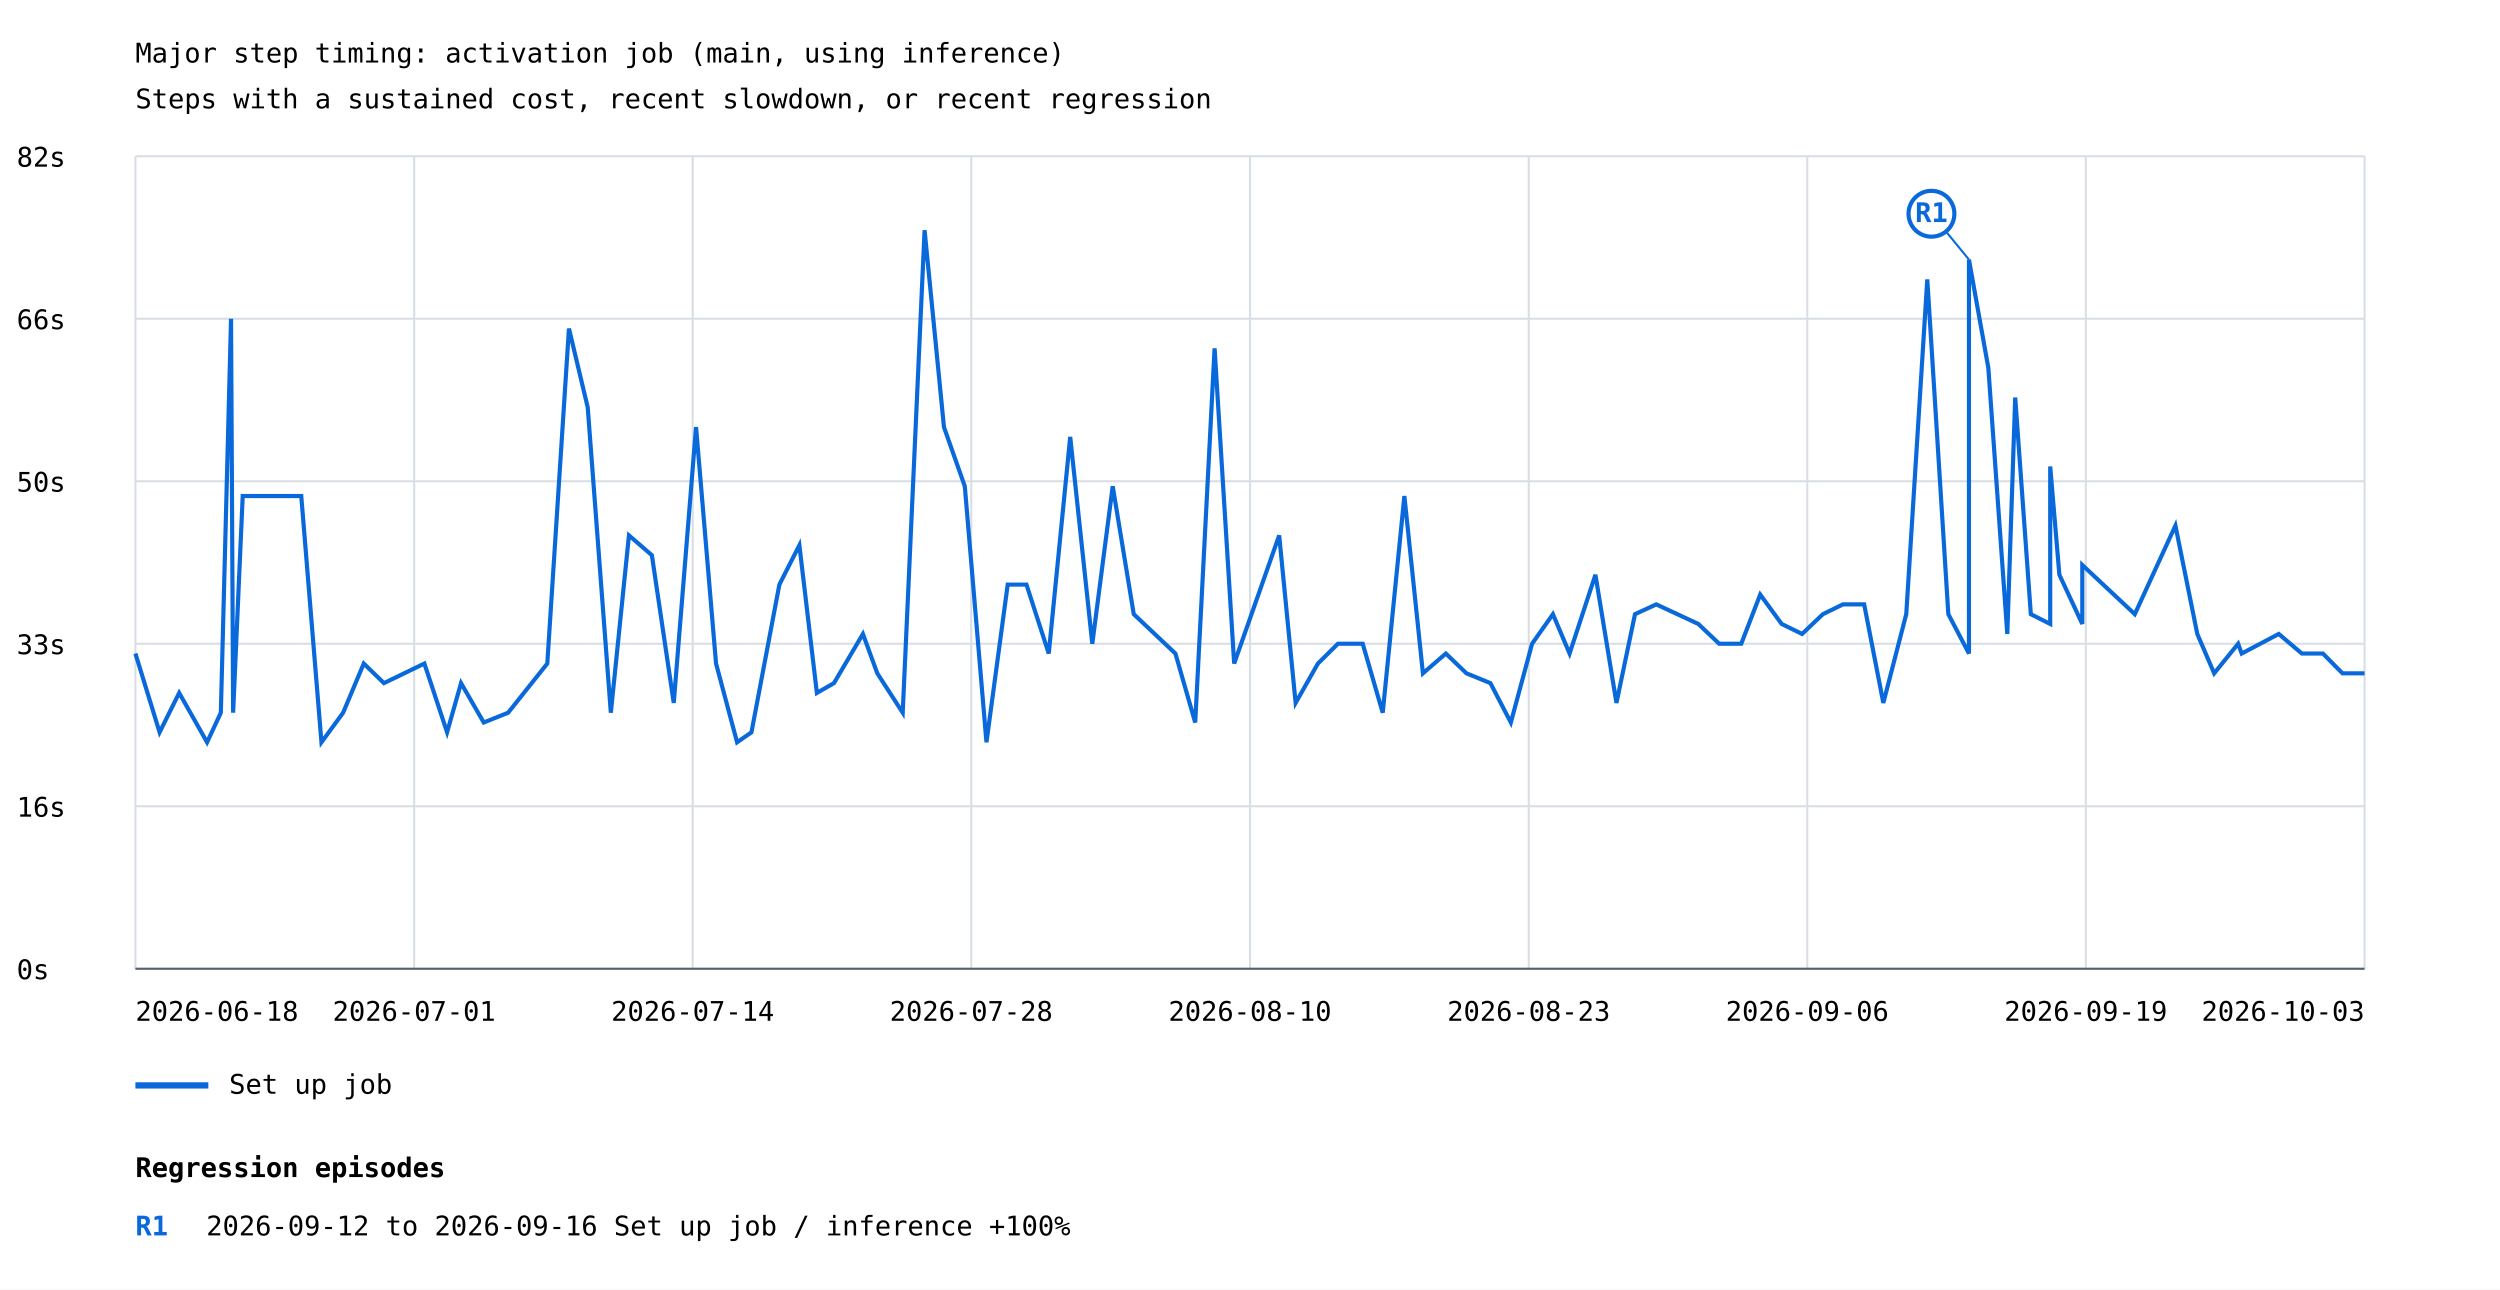
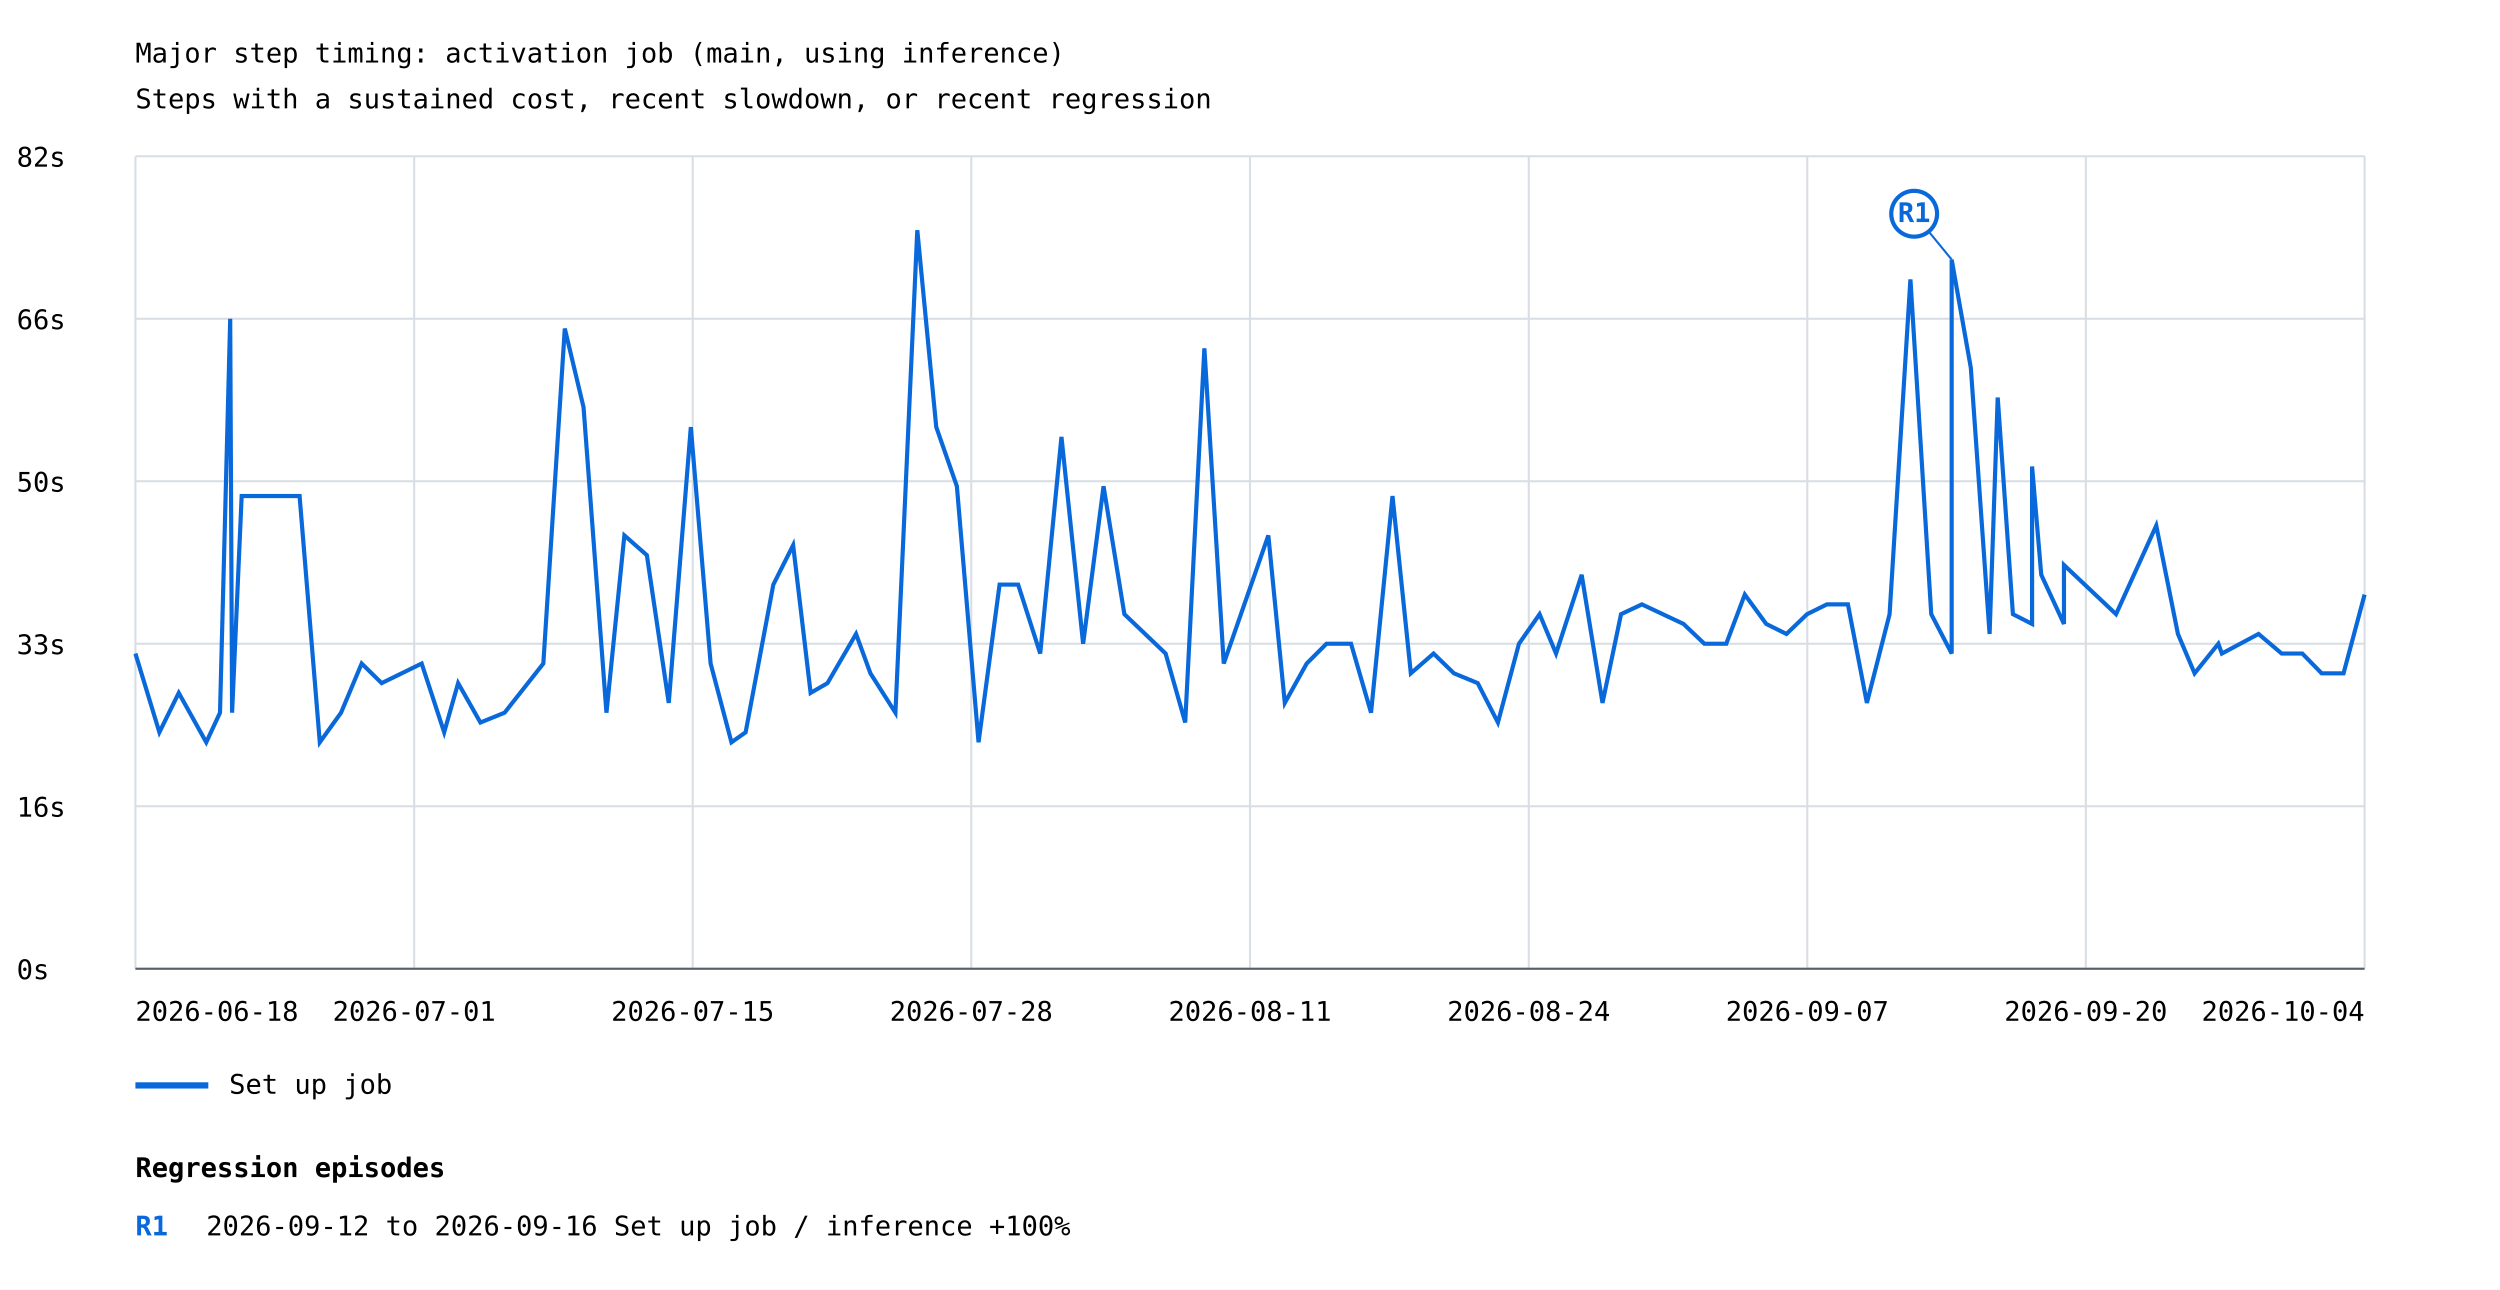
<svg xmlns="http://www.w3.org/2000/svg" width="1200" height="619" viewBox="0 0 1200 619">
  <rect width="100%" height="100%" fill="white" />
  <style>text{font-family:ui-monospace,monospace;font-size:13px}.axis{stroke:#57606a;stroke-width:1}.grid{stroke:#d8dee4;stroke-width:1}</style>
  <text x="65" y="30" font-size="20">Major step timing: activation job (main, using inference)</text>
  <text x="65" y="52">Steps with a sustained cost, recent slowdown, or recent regression</text>
  <line class="grid" x1="65" y1="465.0" x2="1135" y2="465.0" />
  <text x="8" y="470.0">0s</text>
  <line class="grid" x1="65" y1="387.0" x2="1135" y2="387.0" />
  <text x="8" y="392.0">16s</text>
  <line class="grid" x1="65" y1="309.0" x2="1135" y2="309.0" />
  <text x="8" y="314.0">33s</text>
  <line class="grid" x1="65" y1="231.0" x2="1135" y2="231.0" />
  <text x="8" y="236.0">50s</text>
  <line class="grid" x1="65" y1="153.0" x2="1135" y2="153.0" />
  <text x="8" y="158.0">66s</text>
  <line class="grid" x1="65" y1="75.0" x2="1135" y2="75.0" />
  <text x="8" y="80.0">82s</text>
  <line class="grid" x1="65.0" y1="75" x2="65.0" y2="465" />
  <line class="grid" x1="198.8" y1="75" x2="198.8" y2="465" />
  <line class="grid" x1="332.5" y1="75" x2="332.5" y2="465" />
  <line class="grid" x1="466.2" y1="75" x2="466.2" y2="465" />
  <line class="grid" x1="600.0" y1="75" x2="600.0" y2="465" />
  <line class="grid" x1="733.8" y1="75" x2="733.8" y2="465" />
  <line class="grid" x1="867.5" y1="75" x2="867.5" y2="465" />
  <line class="grid" x1="1001.2" y1="75" x2="1001.2" y2="465" />
  <line class="grid" x1="1135.0" y1="75" x2="1135.0" y2="465" />
-   <polyline points="65.0,313.7 76.6,351.5 86.0,332.6 99.4,356.3 106.0,342.1 110.9,153.0 111.9,342.1 116.5,238.1 144.6,238.1 154.3,356.3 164.7,342.1 174.6,318.5 184.3,327.9 203.7,318.5 214.6,351.5 221.3,327.9 232.2,346.8 243.9,342.1 262.7,318.5 273.1,157.7 282.1,195.5 293.2,342.1 301.9,257.0 312.9,266.5 323.4,337.4 334.1,205.0 343.7,318.5 353.8,356.3 360.7,351.5 374.1,280.6 383.7,261.7 392.1,332.6 400.3,327.9 414.2,304.3 421.1,323.2 433.3,342.1 443.8,110.5 453.1,205.0 463.1,233.4 473.5,356.3 483.7,280.6 492.7,280.6 503.4,313.7 513.7,209.7 524.3,309.0 534.1,233.4 544.2,294.8 564.2,313.7 573.7,346.8 583.0,167.2 592.4,318.5 614.0,257.0 621.9,337.4 632.6,318.5 642.2,309.0 654.1,309.0 663.7,342.1 674.1,238.1 683.0,323.2 694.0,313.7 703.9,323.2 715.4,327.9 725.2,346.8 735.4,309.0 745.4,294.8 753.4,313.7 765.8,275.9 775.9,337.4 784.8,294.8 795.0,290.1 815.2,299.5 825.2,309.0 835.8,309.0 844.9,285.4 855.2,299.5 865.0,304.3 875.0,294.8 884.6,290.1 894.8,290.1 904.0,337.4 915.0,294.8 925.1,134.1 935.2,294.8 945.1,313.7 945.1,124.6 954.4,176.6 963.5,304.3 967.3,190.8 974.8,294.8 984.1,299.5 984.1,223.9 988.5,275.9 999.5,299.5 999.5,271.2 1024.7,294.8 1044.2,252.3 1054.7,304.3 1062.8,323.2 1074.3,309.0 1076.0,313.7 1093.8,304.3 1104.9,313.7 1115.0,313.7 1124.4,323.2 1135.0,323.2" fill="none" stroke="#0969da" stroke-width="2" />
-   <line x1="945.1" y1="124.6" x2="927.1" y2="102.6" stroke="#0969da" stroke-width="1" />
-   <circle cx="927.1" cy="102.6" r="11" fill="white" stroke="#0969da" stroke-width="2" />
-   <text x="927.1" y="106.6" fill="#0969da" font-size="10" font-weight="bold" text-anchor="middle">R1</text>
+   <polyline points="65.0,313.7 76.5,351.5 85.8,332.6 99.0,356.3 105.6,342.1 110.5,153.0 111.4,342.1 116.0,238.1 143.8,238.1 153.5,356.3 163.7,342.1 173.6,318.5 183.2,327.9 202.4,318.5 213.2,351.5 219.9,327.9 230.6,346.8 242.2,342.1 260.8,318.5 271.1,157.7 280.1,195.5 291.1,342.1 299.7,257.0 310.5,266.5 321.0,337.4 331.6,205.0 341.1,318.5 351.1,356.3 357.9,351.5 371.2,280.6 380.7,261.7 389.1,332.6 397.2,327.9 410.9,304.3 417.8,323.2 429.8,342.1 440.3,110.5 449.4,205.0 459.3,233.4 469.7,356.3 479.8,280.6 488.7,280.6 499.3,313.7 509.5,209.7 519.9,309.0 529.7,233.4 539.7,294.8 559.5,313.7 568.9,346.8 578.1,167.2 587.4,318.5 608.8,257.0 616.7,337.4 627.2,318.5 636.7,309.0 648.5,309.0 658.1,342.1 668.4,238.1 677.2,323.2 688.1,313.7 697.9,323.2 709.3,327.9 719.0,346.8 729.1,309.0 739.0,294.8 746.9,313.7 759.2,275.9 769.2,337.4 778.1,294.8 788.1,290.1 808.1,299.5 818.1,309.0 828.6,309.0 837.5,285.4 847.8,299.5 857.5,304.3 867.4,294.8 876.9,290.1 887.0,290.1 896.1,337.4 907.0,294.8 917.0,134.1 927.0,294.8 936.8,313.7 936.8,124.6 946.0,176.6 955.0,304.3 958.9,190.8 966.2,294.8 975.4,299.5 975.4,223.9 979.8,275.9 990.7,299.5 990.7,271.2 1015.7,294.8 1035.0,252.3 1045.4,304.3 1053.4,323.2 1064.8,309.0 1066.5,313.7 1084.1,304.3 1095.2,313.7 1105.1,313.7 1114.4,323.2 1124.9,323.2 1135.0,285.4" fill="none" stroke="#0969da" stroke-width="2" />
+   <line x1="936.8" y1="124.6" x2="918.8" y2="102.6" stroke="#0969da" stroke-width="1" />
+   <circle cx="918.8" cy="102.6" r="11" fill="white" stroke="#0969da" stroke-width="2" />
+   <text x="918.8" y="106.6" fill="#0969da" font-size="10" font-weight="bold" text-anchor="middle">R1</text>
  <line x1="65" y1="521" x2="100" y2="521" stroke="#0969da" stroke-width="3" />
  <text x="110" y="525">Set up job</text>
  <text x="65.0" y="490" text-anchor="start">2026-06-18</text>
  <text x="198.8" y="490" text-anchor="middle">2026-07-01</text>
-   <text x="332.5" y="490" text-anchor="middle">2026-07-14</text>
+   <text x="332.5" y="490" text-anchor="middle">2026-07-15</text>
  <text x="466.2" y="490" text-anchor="middle">2026-07-28</text>
-   <text x="600.0" y="490" text-anchor="middle">2026-08-10</text>
-   <text x="733.8" y="490" text-anchor="middle">2026-08-23</text>
-   <text x="867.5" y="490" text-anchor="middle">2026-09-06</text>
-   <text x="1001.2" y="490" text-anchor="middle">2026-09-19</text>
-   <text x="1135.0" y="490" text-anchor="end">2026-10-03</text>
+   <text x="600.0" y="490" text-anchor="middle">2026-08-11</text>
+   <text x="733.8" y="490" text-anchor="middle">2026-08-24</text>
+   <text x="867.5" y="490" text-anchor="middle">2026-09-07</text>
+   <text x="1001.2" y="490" text-anchor="middle">2026-09-20</text>
+   <text x="1135.0" y="490" text-anchor="end">2026-10-04</text>
  <line class="axis" x1="65" y1="465" x2="1135" y2="465" />
  <text x="65" y="565" font-size="16" font-weight="bold">Regression episodes</text>
  <text x="65" y="593" fill="#0969da" font-weight="bold">R1</text>
  <text x="99" y="593">2026-09-12 to 2026-09-16  Set up job / inference  +100%</text>
</svg>
